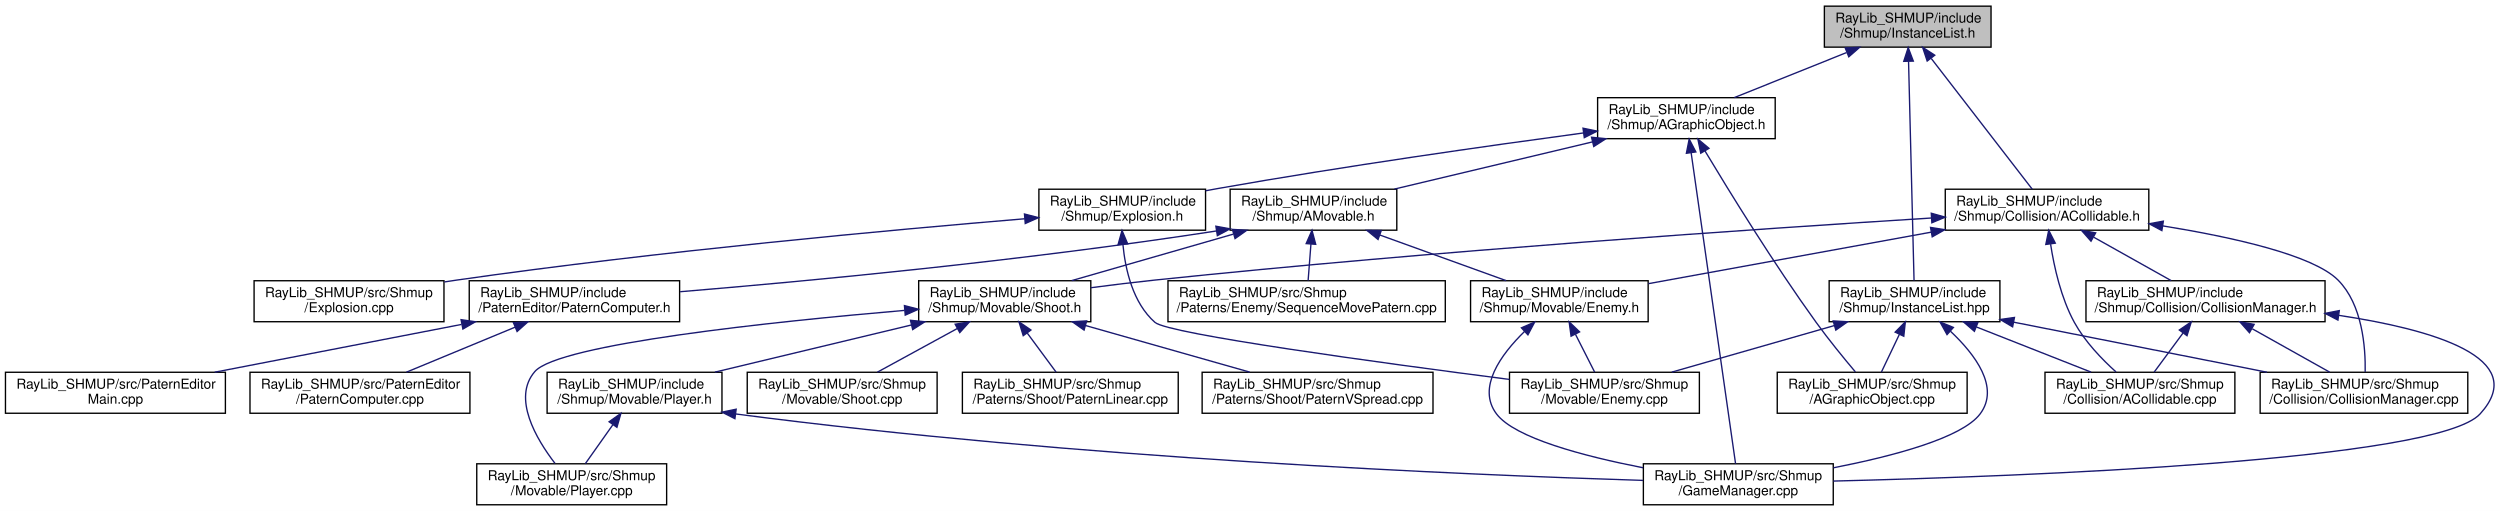
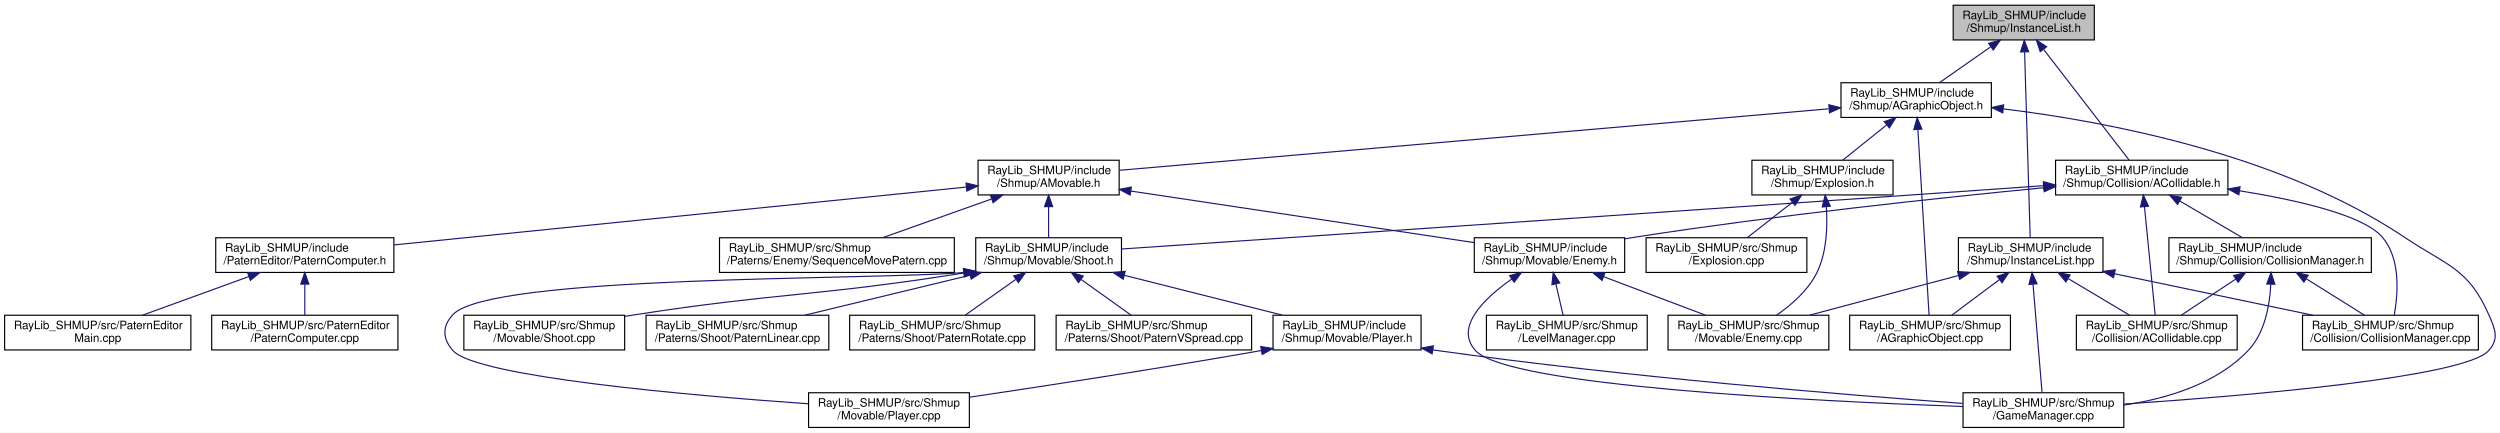
- <svg xmlns="http://www.w3.org/2000/svg" xmlns:xlink="http://www.w3.org/1999/xlink" width="1830pt" height="374pt" viewBox="0.00 0.00 1830.08 374.00">
+ <svg xmlns="http://www.w3.org/2000/svg" xmlns:xlink="http://www.w3.org/1999/xlink" width="2161pt" height="374pt" viewBox="0.00 0.00 2161.21 374.00">
  <g id="graph0" class="graph" transform="scale(1 1) rotate(0) translate(4 370)">
-     <polygon fill="white" stroke="transparent" points="-4,4 -4,-370 1826.08,-370 1826.08,4 -4,4" />
+     <polygon fill="white" stroke="transparent" points="-4,4 -4,-370 2157.21,-370 2157.21,4 -4,4" />
    <g id="node1" class="node">
      <g id="a_node1">
        <a xlink:title=" ">
-           <polygon fill="#bfbfbf" stroke="black" points="1331.5,-335.5 1331.5,-365.5 1453.5,-365.5 1453.5,-335.5 1331.5,-335.5" />
-           <text text-anchor="start" x="1339.5" y="-353.5" font-family="Helvetica,sans-Serif" font-size="10.00">RayLib_SHMUP/include</text>
-           <text text-anchor="middle" x="1392.5" y="-342.5" font-family="Helvetica,sans-Serif" font-size="10.00">/Shmup/InstanceList.h</text>
+           <polygon fill="#bfbfbf" stroke="black" points="1684.5,-335.5 1684.5,-365.5 1806.5,-365.5 1806.5,-335.5 1684.5,-335.5" />
+           <text text-anchor="start" x="1692.5" y="-353.5" font-family="Helvetica,sans-Serif" font-size="10.00">RayLib_SHMUP/include</text>
+           <text text-anchor="middle" x="1745.5" y="-342.5" font-family="Helvetica,sans-Serif" font-size="10.00">/Shmup/InstanceList.h</text>
        </a>
      </g>
    </g>
    <g id="node2" class="node">
      <g id="a_node2">
        <a xlink:href="../../d7/daf/_a_graphic_object_8h.html" target="_top" xlink:title=" ">
-           <polygon fill="white" stroke="black" points="1165.5,-268.5 1165.5,-298.5 1295.5,-298.5 1295.5,-268.5 1165.5,-268.5" />
-           <text text-anchor="start" x="1173.5" y="-286.5" font-family="Helvetica,sans-Serif" font-size="10.00">RayLib_SHMUP/include</text>
-           <text text-anchor="middle" x="1230.5" y="-275.5" font-family="Helvetica,sans-Serif" font-size="10.00">/Shmup/AGraphicObject.h</text>
+           <polygon fill="white" stroke="black" points="1587.5,-268.5 1587.5,-298.5 1717.5,-298.5 1717.5,-268.5 1587.5,-268.5" />
+           <text text-anchor="start" x="1595.5" y="-286.5" font-family="Helvetica,sans-Serif" font-size="10.00">RayLib_SHMUP/include</text>
+           <text text-anchor="middle" x="1652.5" y="-275.5" font-family="Helvetica,sans-Serif" font-size="10.00">/Shmup/AGraphicObject.h</text>
        </a>
      </g>
    </g>
    <g id="edge1" class="edge">
-       <path fill="none" stroke="midnightblue" d="M1347.75,-331.54C1321.83,-321.14 1289.66,-308.24 1265.58,-298.58" />
-       <polygon fill="midnightblue" stroke="midnightblue" points="1346.76,-334.92 1357.35,-335.4 1349.37,-328.42 1346.76,-334.92" />
-     </g>
-     <g id="node20" class="node">
-       <g id="a_node20">
+       <path fill="none" stroke="midnightblue" d="M1716.81,-329.45C1702.51,-319.45 1685.55,-307.6 1672.64,-298.58" />
+       <polygon fill="midnightblue" stroke="midnightblue" points="1715.12,-332.54 1725.32,-335.4 1719.13,-326.8 1715.12,-332.54" />
+     </g>
+     <g id="node22" class="node">
+       <g id="a_node22">
        <a xlink:href="../../d3/d72/_a_collidable_8h.html" target="_top" xlink:title=" ">
-           <polygon fill="white" stroke="black" points="1420,-201.5 1420,-231.5 1569,-231.5 1569,-201.5 1420,-201.5" />
-           <text text-anchor="start" x="1428" y="-219.5" font-family="Helvetica,sans-Serif" font-size="10.00">RayLib_SHMUP/include</text>
-           <text text-anchor="middle" x="1494.5" y="-208.5" font-family="Helvetica,sans-Serif" font-size="10.00">/Shmup/Collision/ACollidable.h</text>
-         </a>
-       </g>
-     </g>
-     <g id="edge23" class="edge">
-       <path fill="none" stroke="midnightblue" d="M1409.74,-327.19C1430.86,-299.86 1466,-254.38 1483.66,-231.52" />
-       <polygon fill="midnightblue" stroke="midnightblue" points="1406.76,-325.32 1403.42,-335.37 1412.3,-329.6 1406.76,-325.32" />
-     </g>
-     <g id="node24" class="node">
-       <g id="a_node24">
+           <polygon fill="white" stroke="black" points="1773,-201.5 1773,-231.5 1922,-231.5 1922,-201.5 1773,-201.5" />
+           <text text-anchor="start" x="1781" y="-219.5" font-family="Helvetica,sans-Serif" font-size="10.00">RayLib_SHMUP/include</text>
+           <text text-anchor="middle" x="1847.5" y="-208.5" font-family="Helvetica,sans-Serif" font-size="10.00">/Shmup/Collision/ACollidable.h</text>
+         </a>
+       </g>
+     </g>
+     <g id="edge25" class="edge">
+       <path fill="none" stroke="midnightblue" d="M1762.74,-327.19C1783.86,-299.86 1819,-254.38 1836.66,-231.52" />
+       <polygon fill="midnightblue" stroke="midnightblue" points="1759.76,-325.32 1756.42,-335.37 1765.3,-329.6 1759.76,-325.32" />
+     </g>
+     <g id="node26" class="node">
+       <g id="a_node26">
        <a xlink:href="../../d8/d97/_instance_list_8hpp.html" target="_top" xlink:title=" ">
-           <polygon fill="white" stroke="black" points="1335,-134.5 1335,-164.5 1460,-164.5 1460,-134.5 1335,-134.5" />
-           <text text-anchor="start" x="1343" y="-152.5" font-family="Helvetica,sans-Serif" font-size="10.00">RayLib_SHMUP/include</text>
-           <text text-anchor="middle" x="1397.5" y="-141.5" font-family="Helvetica,sans-Serif" font-size="10.00">/Shmup/InstanceList.hpp</text>
-         </a>
-       </g>
-     </g>
-     <g id="edge32" class="edge">
-       <path fill="none" stroke="midnightblue" d="M1393.12,-325C1394.17,-282.93 1396.3,-198.26 1397.14,-164.68" />
-       <polygon fill="midnightblue" stroke="midnightblue" points="1389.61,-325.1 1392.86,-335.19 1396.61,-325.28 1389.61,-325.1" />
+           <polygon fill="white" stroke="black" points="1689,-134.5 1689,-164.5 1814,-164.5 1814,-134.5 1689,-134.5" />
+           <text text-anchor="start" x="1697" y="-152.5" font-family="Helvetica,sans-Serif" font-size="10.00">RayLib_SHMUP/include</text>
+           <text text-anchor="middle" x="1751.5" y="-141.5" font-family="Helvetica,sans-Serif" font-size="10.00">/Shmup/InstanceList.hpp</text>
+         </a>
+       </g>
+     </g>
+     <g id="edge34" class="edge">
+       <path fill="none" stroke="midnightblue" d="M1746.24,-325C1747.51,-282.93 1750.06,-198.26 1751.07,-164.68" />
+       <polygon fill="midnightblue" stroke="midnightblue" points="1742.73,-325.09 1745.93,-335.19 1749.73,-325.3 1742.73,-325.09" />
    </g>
    <g id="node3" class="node">
      <g id="a_node3">
        <a xlink:href="../../db/d1b/_a_movable_8h.html" target="_top" xlink:title=" ">
-           <polygon fill="white" stroke="black" points="896.5,-201.5 896.5,-231.5 1018.5,-231.5 1018.5,-201.5 896.5,-201.5" />
-           <text text-anchor="start" x="904.5" y="-219.5" font-family="Helvetica,sans-Serif" font-size="10.00">RayLib_SHMUP/include</text>
-           <text text-anchor="middle" x="957.5" y="-208.5" font-family="Helvetica,sans-Serif" font-size="10.00">/Shmup/AMovable.h</text>
+           <polygon fill="white" stroke="black" points="841.5,-201.5 841.5,-231.5 963.5,-231.5 963.5,-201.5 841.5,-201.5" />
+           <text text-anchor="start" x="849.5" y="-219.5" font-family="Helvetica,sans-Serif" font-size="10.00">RayLib_SHMUP/include</text>
+           <text text-anchor="middle" x="902.5" y="-208.5" font-family="Helvetica,sans-Serif" font-size="10.00">/Shmup/AMovable.h</text>
        </a>
      </g>
    </g>
    <g id="edge2" class="edge">
-       <path fill="none" stroke="midnightblue" d="M1161.7,-266.12C1117.03,-255.48 1059.4,-241.76 1016.77,-231.61" />
-       <polygon fill="midnightblue" stroke="midnightblue" points="1161.06,-269.56 1171.6,-268.48 1162.68,-262.75 1161.06,-269.56" />
+       <path fill="none" stroke="midnightblue" d="M1576.85,-275.94C1428.04,-263.05 1099.87,-234.61 963.64,-222.8" />
+       <polygon fill="midnightblue" stroke="midnightblue" points="1576.99,-279.47 1587.25,-276.85 1577.59,-272.49 1576.99,-279.47" />
    </g>
    <g id="node8" class="node">
      <g id="a_node8">
        <a xlink:href="../../d2/d2e/_game_manager_8cpp.html" target="_top" xlink:title=" ">
-           <polygon fill="white" stroke="black" points="1199,-0.5 1199,-30.5 1338,-30.5 1338,-0.5 1199,-0.5" />
-           <text text-anchor="start" x="1207" y="-18.5" font-family="Helvetica,sans-Serif" font-size="10.00">RayLib_SHMUP/src/Shmup</text>
-           <text text-anchor="middle" x="1268.5" y="-7.5" font-family="Helvetica,sans-Serif" font-size="10.00">/GameManager.cpp</text>
-         </a>
-       </g>
-     </g>
-     <g id="edge22" class="edge">
-       <path fill="none" stroke="midnightblue" d="M1233.99,-258.07C1241.78,-203.57 1260.35,-73.52 1266.49,-30.55" />
-       <polygon fill="midnightblue" stroke="midnightblue" points="1230.49,-257.8 1232.54,-268.2 1237.42,-258.79 1230.49,-257.8" />
-     </g>
-     <g id="node17" class="node">
-       <g id="a_node17">
-         <a xlink:href="../../d9/dee/_explosion_8h.html" target="_top" xlink:title=" ">
-           <polygon fill="white" stroke="black" points="756.5,-201.5 756.5,-231.5 878.5,-231.5 878.5,-201.5 756.5,-201.5" />
-           <text text-anchor="start" x="764.5" y="-219.5" font-family="Helvetica,sans-Serif" font-size="10.00">RayLib_SHMUP/include</text>
-           <text text-anchor="middle" x="817.5" y="-208.5" font-family="Helvetica,sans-Serif" font-size="10.00">/Shmup/Explosion.h</text>
-         </a>
-       </g>
-     </g>
-     <g id="edge18" class="edge">
-       <path fill="none" stroke="midnightblue" d="M1155.2,-272.69C1085.57,-263.32 979.3,-248.25 887.5,-232 884.57,-231.48 881.57,-230.93 878.54,-230.36" />
-       <polygon fill="midnightblue" stroke="midnightblue" points="1154.82,-276.17 1165.2,-274.03 1155.75,-269.24 1154.82,-276.17" />
+           <polygon fill="white" stroke="black" points="1693,-0.5 1693,-30.5 1832,-30.5 1832,-0.5 1693,-0.5" />
+           <text text-anchor="start" x="1701" y="-18.5" font-family="Helvetica,sans-Serif" font-size="10.00">RayLib_SHMUP/src/Shmup</text>
+           <text text-anchor="middle" x="1762.5" y="-7.5" font-family="Helvetica,sans-Serif" font-size="10.00">/GameManager.cpp</text>
+         </a>
+       </g>
+     </g>
+     <g id="edge24" class="edge">
+       <path fill="none" stroke="midnightblue" d="M1727.85,-275.89C1817.19,-264.99 1967.43,-236.74 2074.5,-165 2111.08,-140.49 2129.78,-138.32 2147.5,-98 2153.04,-85.39 2156.59,-77.36 2147.5,-67 2127.08,-43.72 1937.62,-27.84 1832.31,-20.73" />
+       <polygon fill="midnightblue" stroke="midnightblue" points="1727.32,-272.43 1717.8,-277.08 1728.14,-279.38 1727.32,-272.43" />
    </g>
    <g id="node19" class="node">
      <g id="a_node19">
+         <a xlink:href="../../d9/dee/_explosion_8h.html" target="_top" xlink:title=" ">
+           <polygon fill="white" stroke="black" points="1510.5,-201.5 1510.5,-231.5 1632.5,-231.5 1632.5,-201.5 1510.5,-201.5" />
+           <text text-anchor="start" x="1518.5" y="-219.5" font-family="Helvetica,sans-Serif" font-size="10.00">RayLib_SHMUP/include</text>
+           <text text-anchor="middle" x="1571.5" y="-208.5" font-family="Helvetica,sans-Serif" font-size="10.00">/Shmup/Explosion.h</text>
+         </a>
+       </g>
+     </g>
+     <g id="edge20" class="edge">
+       <path fill="none" stroke="midnightblue" d="M1626.81,-261.88C1614.5,-252.01 1600.07,-240.43 1589.04,-231.58" />
+       <polygon fill="midnightblue" stroke="midnightblue" points="1624.93,-264.87 1634.92,-268.4 1629.32,-259.41 1624.93,-264.87" />
+     </g>
+     <g id="node21" class="node">
+       <g id="a_node21">
        <a xlink:href="../../de/d53/_a_graphic_object_8cpp.html" target="_top" xlink:title=" ">
-           <polygon fill="white" stroke="black" points="1297,-67.5 1297,-97.5 1436,-97.5 1436,-67.5 1297,-67.5" />
-           <text text-anchor="start" x="1305" y="-85.5" font-family="Helvetica,sans-Serif" font-size="10.00">RayLib_SHMUP/src/Shmup</text>
-           <text text-anchor="middle" x="1366.5" y="-74.5" font-family="Helvetica,sans-Serif" font-size="10.00">/AGraphicObject.cpp</text>
-         </a>
-       </g>
-     </g>
-     <g id="edge21" class="edge">
-       <path fill="none" stroke="midnightblue" d="M1244.13,-259.46C1261.92,-229.8 1294.45,-176.98 1325.5,-134 1334.63,-121.37 1345.83,-107.68 1354.21,-97.74" />
-       <polygon fill="midnightblue" stroke="midnightblue" points="1241.01,-257.85 1238.89,-268.23 1247.02,-261.44 1241.01,-257.85" />
+           <polygon fill="white" stroke="black" points="1595,-67.5 1595,-97.5 1734,-97.5 1734,-67.5 1595,-67.5" />
+           <text text-anchor="start" x="1603" y="-85.5" font-family="Helvetica,sans-Serif" font-size="10.00">RayLib_SHMUP/src/Shmup</text>
+           <text text-anchor="middle" x="1664.5" y="-74.5" font-family="Helvetica,sans-Serif" font-size="10.00">/AGraphicObject.cpp</text>
+         </a>
+       </g>
+     </g>
+     <g id="edge23" class="edge">
+       <path fill="none" stroke="midnightblue" d="M1653.98,-258C1656.51,-215.93 1661.62,-131.26 1663.64,-97.68" />
+       <polygon fill="midnightblue" stroke="midnightblue" points="1650.47,-258 1653.36,-268.19 1657.46,-258.42 1650.47,-258" />
    </g>
    <g id="node4" class="node">
      <g id="a_node4">
        <a xlink:href="../../d3/d22/_patern_computer_8h.html" target="_top" xlink:title=" ">
-           <polygon fill="white" stroke="black" points="339.5,-134.5 339.5,-164.5 493.5,-164.5 493.5,-134.5 339.5,-134.5" />
-           <text text-anchor="start" x="347.5" y="-152.5" font-family="Helvetica,sans-Serif" font-size="10.00">RayLib_SHMUP/include</text>
-           <text text-anchor="middle" x="416.5" y="-141.5" font-family="Helvetica,sans-Serif" font-size="10.00">/PaternEditor/PaternComputer.h</text>
+           <polygon fill="white" stroke="black" points="182.5,-134.5 182.5,-164.5 336.5,-164.5 336.5,-134.5 182.5,-134.5" />
+           <text text-anchor="start" x="190.5" y="-152.5" font-family="Helvetica,sans-Serif" font-size="10.00">RayLib_SHMUP/include</text>
+           <text text-anchor="middle" x="259.5" y="-141.5" font-family="Helvetica,sans-Serif" font-size="10.00">/PaternEditor/PaternComputer.h</text>
        </a>
      </g>
    </g>
    <g id="edge3" class="edge">
-       <path fill="none" stroke="midnightblue" d="M886.56,-200.95C742.34,-178.7 585.38,-164.05 493.9,-156.47" />
-       <polygon fill="midnightblue" stroke="midnightblue" points="886.06,-204.41 896.48,-202.5 887.14,-197.5 886.06,-204.41" />
+       <path fill="none" stroke="midnightblue" d="M831.47,-208.32C709.79,-196.02 462.47,-171.02 336.69,-158.3" />
+       <polygon fill="midnightblue" stroke="midnightblue" points="831.13,-211.8 841.43,-209.33 831.83,-204.84 831.13,-211.8" />
    </g>
    <g id="node7" class="node">
      <g id="a_node7">
        <a xlink:href="../../d4/d1e/_enemy_8h.html" target="_top" xlink:title=" ">
-           <polygon fill="white" stroke="black" points="1072.5,-134.5 1072.5,-164.5 1202.5,-164.5 1202.5,-134.5 1072.5,-134.5" />
-           <text text-anchor="start" x="1080.5" y="-152.5" font-family="Helvetica,sans-Serif" font-size="10.00">RayLib_SHMUP/include</text>
-           <text text-anchor="middle" x="1137.5" y="-141.5" font-family="Helvetica,sans-Serif" font-size="10.00">/Shmup/Movable/Enemy.h</text>
+           <polygon fill="white" stroke="black" points="1270.5,-134.5 1270.5,-164.5 1400.5,-164.5 1400.5,-134.5 1270.5,-134.5" />
+           <text text-anchor="start" x="1278.5" y="-152.5" font-family="Helvetica,sans-Serif" font-size="10.00">RayLib_SHMUP/include</text>
+           <text text-anchor="middle" x="1335.5" y="-141.5" font-family="Helvetica,sans-Serif" font-size="10.00">/Shmup/Movable/Enemy.h</text>
        </a>
      </g>
    </g>
    <g id="edge6" class="edge">
-       <path fill="none" stroke="midnightblue" d="M1006.09,-197.96C1035.08,-187.48 1071.41,-174.37 1098.52,-164.58" />
-       <polygon fill="midnightblue" stroke="midnightblue" points="1004.77,-194.71 996.56,-201.4 1007.15,-201.29 1004.77,-194.71" />
-     </g>
-     <g id="node10" class="node">
-       <g id="a_node10">
+       <path fill="none" stroke="midnightblue" d="M973.65,-204.82C1056.07,-192.45 1190.72,-172.23 1270.45,-160.27" />
+       <polygon fill="midnightblue" stroke="midnightblue" points="972.99,-201.38 963.62,-206.32 974.03,-208.3 972.99,-201.38" />
+     </g>
+     <g id="node11" class="node">
+       <g id="a_node11">
        <a xlink:href="../../de/d15/_shoot_8h.html" target="_top" xlink:title=" ">
-           <polygon fill="white" stroke="black" points="668.5,-134.5 668.5,-164.5 794.5,-164.5 794.5,-134.5 668.5,-134.5" />
-           <text text-anchor="start" x="676.5" y="-152.5" font-family="Helvetica,sans-Serif" font-size="10.00">RayLib_SHMUP/include</text>
-           <text text-anchor="middle" x="731.5" y="-141.5" font-family="Helvetica,sans-Serif" font-size="10.00">/Shmup/Movable/Shoot.h</text>
-         </a>
-       </g>
-     </g>
-     <g id="edge9" class="edge">
-       <path fill="none" stroke="midnightblue" d="M898.67,-198.58C861.96,-188.02 815.27,-174.59 780.56,-164.61" />
-       <polygon fill="midnightblue" stroke="midnightblue" points="898.16,-202.08 908.74,-201.48 900.1,-195.35 898.16,-202.08" />
-     </g>
-     <g id="node16" class="node">
-       <g id="a_node16">
+           <polygon fill="white" stroke="black" points="839.5,-134.5 839.5,-164.5 965.5,-164.5 965.5,-134.5 839.5,-134.5" />
+           <text text-anchor="start" x="847.5" y="-152.5" font-family="Helvetica,sans-Serif" font-size="10.00">RayLib_SHMUP/include</text>
+           <text text-anchor="middle" x="902.5" y="-141.5" font-family="Helvetica,sans-Serif" font-size="10.00">/Shmup/Movable/Shoot.h</text>
+         </a>
+       </g>
+     </g>
+     <g id="edge10" class="edge">
+       <path fill="none" stroke="midnightblue" d="M902.5,-191.11C902.5,-182.15 902.5,-172.32 902.5,-164.58" />
+       <polygon fill="midnightblue" stroke="midnightblue" points="899,-191.4 902.5,-201.4 906,-191.4 899,-191.4" />
+     </g>
+     <g id="node18" class="node">
+       <g id="a_node18">
        <a xlink:href="../../df/d32/_sequence_move_patern_8cpp.html" target="_top" xlink:title=" ">
-           <polygon fill="white" stroke="black" points="851,-134.5 851,-164.5 1054,-164.5 1054,-134.5 851,-134.5" />
-           <text text-anchor="start" x="859" y="-152.5" font-family="Helvetica,sans-Serif" font-size="10.00">RayLib_SHMUP/src/Shmup</text>
-           <text text-anchor="middle" x="952.5" y="-141.5" font-family="Helvetica,sans-Serif" font-size="10.00">/Paterns/Enemy/SequenceMovePatern.cpp</text>
-         </a>
-       </g>
-     </g>
-     <g id="edge17" class="edge">
-       <path fill="none" stroke="midnightblue" d="M955.65,-191.4C954.95,-182.37 954.19,-172.41 953.58,-164.58" />
-       <polygon fill="midnightblue" stroke="midnightblue" points="952.16,-191.69 956.42,-201.4 959.14,-191.16 952.16,-191.69" />
+           <polygon fill="white" stroke="black" points="618,-134.5 618,-164.5 821,-164.5 821,-134.5 618,-134.5" />
+           <text text-anchor="start" x="626" y="-152.5" font-family="Helvetica,sans-Serif" font-size="10.00">RayLib_SHMUP/src/Shmup</text>
+           <text text-anchor="middle" x="719.5" y="-141.5" font-family="Helvetica,sans-Serif" font-size="10.00">/Paterns/Enemy/SequenceMovePatern.cpp</text>
+         </a>
+       </g>
+     </g>
+     <g id="edge19" class="edge">
+       <path fill="none" stroke="midnightblue" d="M853.1,-197.96C823.63,-187.48 786.69,-174.37 759.13,-164.58" />
+       <polygon fill="midnightblue" stroke="midnightblue" points="852.2,-201.35 862.79,-201.4 854.54,-194.75 852.2,-201.35" />
    </g>
    <g id="node5" class="node">
      <g id="a_node5">
        <a xlink:href="../../d3/d32/_patern_computer_8cpp.html" target="_top" xlink:title=" ">
          <polygon fill="white" stroke="black" points="179,-67.5 179,-97.5 340,-97.5 340,-67.5 179,-67.5" />
          <text text-anchor="start" x="187" y="-85.5" font-family="Helvetica,sans-Serif" font-size="10.00">RayLib_SHMUP/src/PaternEditor</text>
          <text text-anchor="middle" x="259.5" y="-74.5" font-family="Helvetica,sans-Serif" font-size="10.00">/PaternComputer.cpp</text>
        </a>
      </g>
    </g>
    <g id="edge4" class="edge">
-       <path fill="none" stroke="midnightblue" d="M373.13,-130.54C348.01,-120.14 316.84,-107.24 293.5,-97.58" />
-       <polygon fill="midnightblue" stroke="midnightblue" points="371.86,-133.8 382.43,-134.4 374.53,-127.34 371.86,-133.8" />
+       <path fill="none" stroke="midnightblue" d="M259.5,-124.11C259.5,-115.15 259.5,-105.32 259.5,-97.58" />
+       <polygon fill="midnightblue" stroke="midnightblue" points="256,-124.4 259.5,-134.4 263,-124.4 256,-124.4" />
    </g>
    <g id="node6" class="node">
      <g id="a_node6">
        <a xlink:href="../../d5/d58/_patern_editor_main_8cpp.html" target="_top" xlink:title=" ">
          <polygon fill="white" stroke="black" points="0,-67.5 0,-97.5 161,-97.5 161,-67.5 0,-67.5" />
          <text text-anchor="start" x="8" y="-85.5" font-family="Helvetica,sans-Serif" font-size="10.00">RayLib_SHMUP/src/PaternEditor</text>
          <text text-anchor="middle" x="80.5" y="-74.5" font-family="Helvetica,sans-Serif" font-size="10.00">Main.cpp</text>
        </a>
      </g>
    </g>
    <g id="edge5" class="edge">
-       <path fill="none" stroke="midnightblue" d="M333.87,-132.52C278.52,-121.81 206.31,-107.84 153.15,-97.55" />
-       <polygon fill="midnightblue" stroke="midnightblue" points="333.52,-136.01 344.01,-134.48 334.85,-129.14 333.52,-136.01" />
+       <path fill="none" stroke="midnightblue" d="M211.18,-130.96C182.35,-120.48 146.22,-107.37 119.26,-97.58" />
+       <polygon fill="midnightblue" stroke="midnightblue" points="210.07,-134.27 220.66,-134.4 212.45,-127.69 210.07,-134.27" />
    </g>
    <g id="edge7" class="edge">
-       <path fill="none" stroke="midnightblue" d="M1112.07,-127.43C1094.62,-110.39 1077.03,-86.18 1091.5,-67 1104.78,-49.4 1155.18,-36.1 1198.82,-27.58" />
-       <polygon fill="midnightblue" stroke="midnightblue" points="1109.73,-130.03 1119.44,-134.25 1114.48,-124.89 1109.73,-130.03" />
+       <path fill="none" stroke="midnightblue" d="M1302.93,-128.85C1278.9,-111.96 1253.28,-87.19 1271.5,-67 1299.2,-36.3 1564.21,-23.19 1692.96,-18.59" />
+       <polygon fill="midnightblue" stroke="midnightblue" points="1301.04,-131.8 1311.29,-134.48 1304.95,-125.99 1301.04,-131.8" />
    </g>
    <g id="node9" class="node">
      <g id="a_node9">
+         <a xlink:href="../../df/dd2/_level_manager_8cpp.html" target="_top" xlink:title=" ">
+           <polygon fill="white" stroke="black" points="1281,-67.5 1281,-97.5 1420,-97.5 1420,-67.5 1281,-67.5" />
+           <text text-anchor="start" x="1289" y="-85.5" font-family="Helvetica,sans-Serif" font-size="10.00">RayLib_SHMUP/src/Shmup</text>
+           <text text-anchor="middle" x="1350.5" y="-74.5" font-family="Helvetica,sans-Serif" font-size="10.00">/LevelManager.cpp</text>
+         </a>
+       </g>
+     </g>
+     <g id="edge8" class="edge">
+       <path fill="none" stroke="midnightblue" d="M1341.06,-124.4C1343.15,-115.37 1345.44,-105.41 1347.25,-97.58" />
+       <polygon fill="midnightblue" stroke="midnightblue" points="1337.59,-123.87 1338.75,-134.4 1344.41,-125.44 1337.59,-123.87" />
+     </g>
+     <g id="node10" class="node">
+       <g id="a_node10">
        <a xlink:href="../../de/d34/_enemy_8cpp.html" target="_top" xlink:title=" ">
-           <polygon fill="white" stroke="black" points="1101,-67.5 1101,-97.5 1240,-97.5 1240,-67.5 1101,-67.5" />
-           <text text-anchor="start" x="1109" y="-85.5" font-family="Helvetica,sans-Serif" font-size="10.00">RayLib_SHMUP/src/Shmup</text>
-           <text text-anchor="middle" x="1170.5" y="-74.5" font-family="Helvetica,sans-Serif" font-size="10.00">/Movable/Enemy.cpp</text>
-         </a>
-       </g>
-     </g>
-     <g id="edge8" class="edge">
-       <path fill="none" stroke="midnightblue" d="M1149.29,-125.28C1153.99,-116.02 1159.25,-105.66 1163.35,-97.58" />
-       <polygon fill="midnightblue" stroke="midnightblue" points="1146.07,-123.89 1144.66,-134.4 1152.31,-127.06 1146.07,-123.89" />
-     </g>
-     <g id="node11" class="node">
-       <g id="a_node11">
-         <a xlink:href="../../d1/d39/_player_8h.html" target="_top" xlink:title=" ">
-           <polygon fill="white" stroke="black" points="396.5,-67.5 396.5,-97.5 524.5,-97.5 524.5,-67.5 396.5,-67.5" />
-           <text text-anchor="start" x="404.5" y="-85.5" font-family="Helvetica,sans-Serif" font-size="10.00">RayLib_SHMUP/include</text>
-           <text text-anchor="middle" x="460.5" y="-74.5" font-family="Helvetica,sans-Serif" font-size="10.00">/Shmup/Movable/Player.h</text>
-         </a>
-       </g>
-     </g>
-     <g id="edge10" class="edge">
-       <path fill="none" stroke="midnightblue" d="M663.2,-132.12C618.86,-121.48 561.66,-107.76 519.33,-97.61" />
-       <polygon fill="midnightblue" stroke="midnightblue" points="662.49,-135.55 673.03,-134.48 664.12,-128.74 662.49,-135.55" />
+           <polygon fill="white" stroke="black" points="1438,-67.5 1438,-97.5 1577,-97.5 1577,-67.5 1438,-67.5" />
+           <text text-anchor="start" x="1446" y="-85.5" font-family="Helvetica,sans-Serif" font-size="10.00">RayLib_SHMUP/src/Shmup</text>
+           <text text-anchor="middle" x="1507.5" y="-74.5" font-family="Helvetica,sans-Serif" font-size="10.00">/Movable/Enemy.cpp</text>
+         </a>
+       </g>
+     </g>
+     <g id="edge9" class="edge">
+       <path fill="none" stroke="midnightblue" d="M1382.29,-130.82C1409.93,-120.37 1444.46,-107.32 1470.25,-97.58" />
+       <polygon fill="midnightblue" stroke="midnightblue" points="1380.94,-127.59 1372.82,-134.4 1383.41,-134.13 1380.94,-127.59" />
    </g>
    <g id="node12" class="node">
      <g id="a_node12">
-         <a xlink:href="../../d2/d82/_player_8cpp.html" target="_top" xlink:title=" ">
-           <polygon fill="white" stroke="black" points="345,-0.5 345,-30.5 484,-30.5 484,-0.5 345,-0.5" />
-           <text text-anchor="start" x="353" y="-18.5" font-family="Helvetica,sans-Serif" font-size="10.00">RayLib_SHMUP/src/Shmup</text>
-           <text text-anchor="middle" x="414.5" y="-7.5" font-family="Helvetica,sans-Serif" font-size="10.00">/Movable/Player.cpp</text>
-         </a>
-       </g>
-     </g>
-     <g id="edge13" class="edge">
-       <path fill="none" stroke="midnightblue" d="M658.12,-142.79C562.38,-134.58 404.94,-118.19 387.5,-98 370.74,-78.6 388.69,-48.48 402.27,-30.8" />
-       <polygon fill="midnightblue" stroke="midnightblue" points="658.07,-146.3 668.33,-143.65 658.66,-139.32 658.07,-146.3" />
+         <a xlink:href="../../d1/d39/_player_8h.html" target="_top" xlink:title=" ">
+           <polygon fill="white" stroke="black" points="1096.5,-67.5 1096.5,-97.5 1224.5,-97.5 1224.5,-67.5 1096.5,-67.5" />
+           <text text-anchor="start" x="1104.5" y="-85.5" font-family="Helvetica,sans-Serif" font-size="10.00">RayLib_SHMUP/include</text>
+           <text text-anchor="middle" x="1160.5" y="-74.5" font-family="Helvetica,sans-Serif" font-size="10.00">/Shmup/Movable/Player.h</text>
+         </a>
+       </g>
+     </g>
+     <g id="edge11" class="edge">
+       <path fill="none" stroke="midnightblue" d="M968.05,-131.98C1010.2,-121.37 1064.36,-107.72 1104.49,-97.61" />
+       <polygon fill="midnightblue" stroke="midnightblue" points="967.01,-128.64 958.16,-134.48 968.72,-135.43 967.01,-128.64" />
    </g>
    <g id="node13" class="node">
      <g id="a_node13">
-         <a xlink:href="../../d6/dae/_shoot_8cpp.html" target="_top" xlink:title=" ">
-           <polygon fill="white" stroke="black" points="543,-67.5 543,-97.5 682,-97.5 682,-67.5 543,-67.5" />
-           <text text-anchor="start" x="551" y="-85.5" font-family="Helvetica,sans-Serif" font-size="10.00">RayLib_SHMUP/src/Shmup</text>
-           <text text-anchor="middle" x="612.5" y="-74.5" font-family="Helvetica,sans-Serif" font-size="10.00">/Movable/Shoot.cpp</text>
+         <a xlink:href="../../d2/d82/_player_8cpp.html" target="_top" xlink:title=" ">
+           <polygon fill="white" stroke="black" points="695,-0.5 695,-30.5 834,-30.5 834,-0.5 695,-0.5" />
+           <text text-anchor="start" x="703" y="-18.5" font-family="Helvetica,sans-Serif" font-size="10.00">RayLib_SHMUP/src/Shmup</text>
+           <text text-anchor="middle" x="764.5" y="-7.5" font-family="Helvetica,sans-Serif" font-size="10.00">/Movable/Player.cpp</text>
        </a>
      </g>
    </g>
    <g id="edge14" class="edge">
-       <path fill="none" stroke="midnightblue" d="M696.85,-129.57C678.13,-119.35 655.41,-106.94 638.27,-97.58" />
-       <polygon fill="midnightblue" stroke="midnightblue" points="695.22,-132.67 705.68,-134.4 698.58,-126.53 695.22,-132.67" />
+       <path fill="none" stroke="midnightblue" d="M829.11,-134.41C747.69,-127.75 419.33,-132.53 387.5,-98 378.16,-87.87 378.43,-77.37 387.5,-67 407.39,-44.26 591.49,-28.23 694.87,-20.93" />
+       <polygon fill="midnightblue" stroke="midnightblue" points="828.96,-137.91 839.27,-135.48 829.69,-130.95 828.96,-137.91" />
    </g>
    <g id="node14" class="node">
      <g id="a_node14">
-         <a xlink:href="../../dc/dac/_patern_linear_8cpp.html" target="_top" xlink:title=" ">
-           <polygon fill="white" stroke="black" points="700.5,-67.5 700.5,-97.5 858.5,-97.5 858.5,-67.5 700.5,-67.5" />
-           <text text-anchor="start" x="708.5" y="-85.5" font-family="Helvetica,sans-Serif" font-size="10.00">RayLib_SHMUP/src/Shmup</text>
-           <text text-anchor="middle" x="779.5" y="-74.5" font-family="Helvetica,sans-Serif" font-size="10.00">/Paterns/Shoot/PaternLinear.cpp</text>
+         <a xlink:href="../../d6/dae/_shoot_8cpp.html" target="_top" xlink:title=" ">
+           <polygon fill="white" stroke="black" points="397,-67.5 397,-97.5 536,-97.5 536,-67.5 397,-67.5" />
+           <text text-anchor="start" x="405" y="-85.5" font-family="Helvetica,sans-Serif" font-size="10.00">RayLib_SHMUP/src/Shmup</text>
+           <text text-anchor="middle" x="466.5" y="-74.5" font-family="Helvetica,sans-Serif" font-size="10.00">/Movable/Shoot.cpp</text>
        </a>
      </g>
    </g>
    <g id="edge15" class="edge">
-       <path fill="none" stroke="midnightblue" d="M748,-126.16C755,-116.68 762.94,-105.92 769.11,-97.58" />
-       <polygon fill="midnightblue" stroke="midnightblue" points="745.04,-124.27 741.92,-134.4 750.67,-128.43 745.04,-124.27" />
+       <path fill="none" stroke="midnightblue" d="M829.13,-134.02C702.2,-113.78 668.04,-117 545.5,-98 542.47,-97.53 539.37,-97.03 536.25,-96.52" />
+       <polygon fill="midnightblue" stroke="midnightblue" points="828.81,-137.52 839.24,-135.65 829.93,-130.61 828.81,-137.52" />
    </g>
    <g id="node15" class="node">
      <g id="a_node15">
+         <a xlink:href="../../dc/dac/_patern_linear_8cpp.html" target="_top" xlink:title=" ">
+           <polygon fill="white" stroke="black" points="554.5,-67.5 554.5,-97.5 712.5,-97.5 712.5,-67.5 554.5,-67.5" />
+           <text text-anchor="start" x="562.5" y="-85.5" font-family="Helvetica,sans-Serif" font-size="10.00">RayLib_SHMUP/src/Shmup</text>
+           <text text-anchor="middle" x="633.5" y="-74.5" font-family="Helvetica,sans-Serif" font-size="10.00">/Paterns/Shoot/PaternLinear.cpp</text>
+         </a>
+       </g>
+     </g>
+     <g id="edge16" class="edge">
+       <path fill="none" stroke="midnightblue" d="M834.71,-132.12C790.69,-121.48 733.91,-107.76 691.9,-97.61" />
+       <polygon fill="midnightblue" stroke="midnightblue" points="833.92,-135.53 844.46,-134.48 835.56,-128.73 833.92,-135.53" />
+     </g>
+     <g id="node16" class="node">
+       <g id="a_node16">
+         <a xlink:href="../../d8/d91/_patern_rotate_8cpp.html" target="_top" xlink:title=" ">
+           <polygon fill="white" stroke="black" points="730.5,-67.5 730.5,-97.5 890.5,-97.5 890.5,-67.5 730.5,-67.5" />
+           <text text-anchor="start" x="738.5" y="-85.5" font-family="Helvetica,sans-Serif" font-size="10.00">RayLib_SHMUP/src/Shmup</text>
+           <text text-anchor="middle" x="810.5" y="-74.5" font-family="Helvetica,sans-Serif" font-size="10.00">/Paterns/Shoot/PaternRotate.cpp</text>
+         </a>
+       </g>
+     </g>
+     <g id="edge17" class="edge">
+       <path fill="none" stroke="midnightblue" d="M874.12,-128.45C859.97,-118.45 843.19,-106.6 830.42,-97.58" />
+       <polygon fill="midnightblue" stroke="midnightblue" points="872.35,-131.48 882.54,-134.4 876.39,-125.77 872.35,-131.48" />
+     </g>
+     <g id="node17" class="node">
+       <g id="a_node17">
        <a xlink:href="../../db/db4/_patern_v_spread_8cpp.html" target="_top" xlink:title=" ">
-           <polygon fill="white" stroke="black" points="876,-67.5 876,-97.5 1045,-97.5 1045,-67.5 876,-67.5" />
-           <text text-anchor="start" x="884" y="-85.5" font-family="Helvetica,sans-Serif" font-size="10.00">RayLib_SHMUP/src/Shmup</text>
-           <text text-anchor="middle" x="960.5" y="-74.5" font-family="Helvetica,sans-Serif" font-size="10.00">/Paterns/Shoot/PaternVSpread.cpp</text>
-         </a>
-       </g>
-     </g>
-     <g id="edge16" class="edge">
-       <path fill="none" stroke="midnightblue" d="M790.64,-131.71C827.9,-121.14 875.47,-107.63 910.79,-97.61" />
-       <polygon fill="midnightblue" stroke="midnightblue" points="789.57,-128.38 780.91,-134.48 791.48,-135.11 789.57,-128.38" />
-     </g>
-     <g id="edge11" class="edge">
-       <path fill="none" stroke="midnightblue" d="M534.51,-66.98C784.27,-34.32 1069.62,-22.37 1198.79,-18.33" />
-       <polygon fill="midnightblue" stroke="midnightblue" points="533.97,-63.52 524.52,-68.3 534.89,-70.46 533.97,-63.52" />
+           <polygon fill="white" stroke="black" points="909,-67.5 909,-97.5 1078,-97.5 1078,-67.5 909,-67.5" />
+           <text text-anchor="start" x="917" y="-85.5" font-family="Helvetica,sans-Serif" font-size="10.00">RayLib_SHMUP/src/Shmup</text>
+           <text text-anchor="middle" x="993.5" y="-74.5" font-family="Helvetica,sans-Serif" font-size="10.00">/Paterns/Shoot/PaternVSpread.cpp</text>
+         </a>
+       </g>
+     </g>
+     <g id="edge18" class="edge">
+       <path fill="none" stroke="midnightblue" d="M930.57,-128.45C944.57,-118.45 961.16,-106.6 973.79,-97.58" />
+       <polygon fill="midnightblue" stroke="midnightblue" points="928.35,-125.74 922.25,-134.4 932.42,-131.43 928.35,-125.74" />
    </g>
    <g id="edge12" class="edge">
-       <path fill="none" stroke="midnightblue" d="M444.69,-59.16C437.98,-49.68 430.37,-38.92 424.46,-30.58" />
-       <polygon fill="midnightblue" stroke="midnightblue" points="441.88,-61.26 450.52,-67.4 447.6,-57.21 441.88,-61.26" />
-     </g>
-     <g id="edge20" class="edge">
-       <path fill="none" stroke="midnightblue" d="M817.99,-191.25C819.74,-172.79 825.25,-148.2 841.5,-134 851.21,-125.51 1007.33,-104.31 1100.97,-92.25" />
-       <polygon fill="midnightblue" stroke="midnightblue" points="814.5,-191.08 817.35,-201.29 821.48,-191.53 814.5,-191.08" />
-     </g>
-     <g id="node18" class="node">
-       <g id="a_node18">
+       <path fill="none" stroke="midnightblue" d="M1234.67,-67.55C1235.96,-67.36 1237.23,-67.18 1238.5,-67 1400.5,-44.18 1592.14,-28.58 1692.77,-21.26" />
+       <polygon fill="midnightblue" stroke="midnightblue" points="1234.04,-64.11 1224.7,-69.1 1235.12,-71.03 1234.04,-64.11" />
+     </g>
+     <g id="edge13" class="edge">
+       <path fill="none" stroke="midnightblue" d="M1086.8,-67.05C1086.7,-67.04 1086.6,-67.02 1086.5,-67 999.71,-51.7 899.33,-36.32 834.03,-26.63" />
+       <polygon fill="midnightblue" stroke="midnightblue" points="1085.89,-70.45 1096.35,-68.78 1087.13,-63.56 1085.89,-70.45" />
+     </g>
+     <g id="edge22" class="edge">
+       <path fill="none" stroke="midnightblue" d="M1574.81,-191.21C1576.01,-174.3 1575.31,-151.7 1566.5,-134 1558.93,-118.79 1544.52,-106.32 1531.83,-97.58" />
+       <polygon fill="midnightblue" stroke="midnightblue" points="1571.31,-191.1 1573.82,-201.39 1578.28,-191.78 1571.31,-191.1" />
+     </g>
+     <g id="node20" class="node">
+       <g id="a_node20">
        <a xlink:href="../../d5/d01/_explosion_8cpp.html" target="_top" xlink:title=" ">
-           <polygon fill="white" stroke="black" points="182,-134.5 182,-164.5 321,-164.5 321,-134.5 182,-134.5" />
-           <text text-anchor="start" x="190" y="-152.5" font-family="Helvetica,sans-Serif" font-size="10.00">RayLib_SHMUP/src/Shmup</text>
-           <text text-anchor="middle" x="251.5" y="-141.5" font-family="Helvetica,sans-Serif" font-size="10.00">/Explosion.cpp</text>
-         </a>
-       </g>
-     </g>
-     <g id="edge19" class="edge">
-       <path fill="none" stroke="midnightblue" d="M746.11,-209.86C651.01,-201.94 477.64,-186.1 330.5,-165 327.46,-164.56 324.37,-164.1 321.24,-163.61" />
-       <polygon fill="midnightblue" stroke="midnightblue" points="745.94,-213.35 756.19,-210.69 746.51,-206.38 745.94,-213.35" />
-     </g>
-     <g id="edge28" class="edge">
-       <path fill="none" stroke="midnightblue" d="M1409.68,-200.06C1346.24,-188.51 1260.77,-172.94 1202.65,-162.36" />
-       <polygon fill="midnightblue" stroke="midnightblue" points="1409.2,-203.53 1419.66,-201.87 1410.45,-196.64 1409.2,-203.53" />
-     </g>
-     <g id="edge29" class="edge">
-       <path fill="none" stroke="midnightblue" d="M1409.72,-210.41C1285.04,-202.59 1045,-186.27 841.5,-165 826.27,-163.41 809.89,-161.41 794.54,-159.4" />
-       <polygon fill="midnightblue" stroke="midnightblue" points="1409.76,-213.92 1419.95,-211.05 1410.19,-206.93 1409.76,-213.92" />
-     </g>
-     <g id="node21" class="node">
-       <g id="a_node21">
-         <a xlink:href="../../d7/d3e/_collision_manager_8h.html" target="_top" xlink:title=" ">
-           <polygon fill="white" stroke="black" points="1523,-134.5 1523,-164.5 1698,-164.5 1698,-134.5 1523,-134.5" />
-           <text text-anchor="start" x="1531" y="-152.5" font-family="Helvetica,sans-Serif" font-size="10.00">RayLib_SHMUP/include</text>
-           <text text-anchor="middle" x="1610.5" y="-141.5" font-family="Helvetica,sans-Serif" font-size="10.00">/Shmup/Collision/CollisionManager.h</text>
-         </a>
-       </g>
-     </g>
-     <g id="edge24" class="edge">
-       <path fill="none" stroke="midnightblue" d="M1528.77,-196.3C1546.92,-186.12 1568.82,-173.85 1585.38,-164.58" />
-       <polygon fill="midnightblue" stroke="midnightblue" points="1526.68,-193.45 1519.67,-201.4 1530.1,-199.56 1526.68,-193.45" />
-     </g>
-     <g id="node22" class="node">
-       <g id="a_node22">
-         <a xlink:href="../../d9/d84/_a_collidable_8cpp.html" target="_top" xlink:title=" ">
-           <polygon fill="white" stroke="black" points="1493,-67.5 1493,-97.5 1632,-97.5 1632,-67.5 1493,-67.5" />
-           <text text-anchor="start" x="1501" y="-85.5" font-family="Helvetica,sans-Serif" font-size="10.00">RayLib_SHMUP/src/Shmup</text>
-           <text text-anchor="middle" x="1562.5" y="-74.5" font-family="Helvetica,sans-Serif" font-size="10.00">/Collision/ACollidable.cpp</text>
-         </a>
-       </g>
+           <polygon fill="white" stroke="black" points="1419,-134.5 1419,-164.5 1558,-164.5 1558,-134.5 1419,-134.5" />
+           <text text-anchor="start" x="1427" y="-152.5" font-family="Helvetica,sans-Serif" font-size="10.00">RayLib_SHMUP/src/Shmup</text>
+           <text text-anchor="middle" x="1488.5" y="-141.5" font-family="Helvetica,sans-Serif" font-size="10.00">/Explosion.cpp</text>
+         </a>
+       </g>
+     </g>
+     <g id="edge21" class="edge">
+       <path fill="none" stroke="midnightblue" d="M1545.54,-195.17C1532.85,-185.23 1517.89,-173.51 1506.47,-164.58" />
+       <polygon fill="midnightblue" stroke="midnightblue" points="1543.46,-197.99 1553.49,-201.4 1547.78,-192.47 1543.46,-197.99" />
    </g>
    <g id="edge30" class="edge">
-       <path fill="none" stroke="midnightblue" d="M1497.1,-191.29C1499.69,-174.42 1504.75,-151.83 1514.5,-134 1522.16,-119.99 1534.68,-107 1545.02,-97.71" />
-       <polygon fill="midnightblue" stroke="midnightblue" points="1493.6,-191.07 1495.73,-201.44 1500.54,-192 1493.6,-191.07" />
+       <path fill="none" stroke="midnightblue" d="M1762.88,-207.74C1674.47,-199.16 1531.86,-184.01 1409.5,-165 1406.65,-164.56 1403.75,-164.08 1400.82,-163.59" />
+       <polygon fill="midnightblue" stroke="midnightblue" points="1762.57,-211.22 1772.86,-208.7 1763.24,-204.26 1762.57,-211.22" />
+     </g>
+     <g id="edge31" class="edge">
+       <path fill="none" stroke="midnightblue" d="M1762.37,-209.47C1725.25,-206.85 1681.22,-203.76 1641.5,-201 1391.34,-183.65 1093.5,-163.43 965.77,-154.78" />
+       <polygon fill="midnightblue" stroke="midnightblue" points="1762.43,-212.98 1772.65,-210.19 1762.92,-206 1762.43,-212.98" />
    </g>
    <g id="node23" class="node">
      <g id="a_node23">
+         <a xlink:href="../../d7/d3e/_collision_manager_8h.html" target="_top" xlink:title=" ">
+           <polygon fill="white" stroke="black" points="1871,-134.5 1871,-164.5 2046,-164.5 2046,-134.5 1871,-134.5" />
+           <text text-anchor="start" x="1879" y="-152.5" font-family="Helvetica,sans-Serif" font-size="10.00">RayLib_SHMUP/include</text>
+           <text text-anchor="middle" x="1958.5" y="-141.5" font-family="Helvetica,sans-Serif" font-size="10.00">/Shmup/Collision/CollisionManager.h</text>
+         </a>
+       </g>
+     </g>
+     <g id="edge26" class="edge">
+       <path fill="none" stroke="midnightblue" d="M1880.3,-196.3C1897.66,-186.12 1918.62,-173.85 1934.46,-164.58" />
+       <polygon fill="midnightblue" stroke="midnightblue" points="1878.45,-193.32 1871.59,-201.4 1881.98,-199.36 1878.45,-193.32" />
+     </g>
+     <g id="node24" class="node">
+       <g id="a_node24">
+         <a xlink:href="../../d9/d84/_a_collidable_8cpp.html" target="_top" xlink:title=" ">
+           <polygon fill="white" stroke="black" points="1791,-67.5 1791,-97.5 1930,-97.5 1930,-67.5 1791,-67.5" />
+           <text text-anchor="start" x="1799" y="-85.5" font-family="Helvetica,sans-Serif" font-size="10.00">RayLib_SHMUP/src/Shmup</text>
+           <text text-anchor="middle" x="1860.5" y="-74.5" font-family="Helvetica,sans-Serif" font-size="10.00">/Collision/ACollidable.cpp</text>
+         </a>
+       </g>
+     </g>
+     <g id="edge32" class="edge">
+       <path fill="none" stroke="midnightblue" d="M1849.87,-191.39C1852.58,-163.9 1856.92,-119.89 1859.12,-97.52" />
+       <polygon fill="midnightblue" stroke="midnightblue" points="1846.39,-191.08 1848.89,-201.37 1853.35,-191.76 1846.39,-191.08" />
+     </g>
+     <g id="node25" class="node">
+       <g id="a_node25">
        <a xlink:href="../../df/db7/_collision_manager_8cpp.html" target="_top" xlink:title=" ">
-           <polygon fill="white" stroke="black" points="1650.5,-67.5 1650.5,-97.5 1802.5,-97.5 1802.5,-67.5 1650.5,-67.5" />
-           <text text-anchor="start" x="1658.5" y="-85.5" font-family="Helvetica,sans-Serif" font-size="10.00">RayLib_SHMUP/src/Shmup</text>
-           <text text-anchor="middle" x="1726.5" y="-74.5" font-family="Helvetica,sans-Serif" font-size="10.00">/Collision/CollisionManager.cpp</text>
-         </a>
-       </g>
-     </g>
-     <g id="edge31" class="edge">
-       <path fill="none" stroke="midnightblue" d="M1579.34,-204.63C1630.54,-196.36 1689.3,-183.27 1707.5,-165 1725.34,-147.09 1727.71,-115.88 1727.39,-97.72" />
-       <polygon fill="midnightblue" stroke="midnightblue" points="1578.55,-201.21 1569.22,-206.22 1579.64,-208.12 1578.55,-201.21" />
+           <polygon fill="white" stroke="black" points="1986.5,-67.5 1986.5,-97.5 2138.5,-97.5 2138.5,-67.5 1986.5,-67.5" />
+           <text text-anchor="start" x="1994.5" y="-85.5" font-family="Helvetica,sans-Serif" font-size="10.00">RayLib_SHMUP/src/Shmup</text>
+           <text text-anchor="middle" x="2062.5" y="-74.5" font-family="Helvetica,sans-Serif" font-size="10.00">/Collision/CollisionManager.cpp</text>
+         </a>
+       </g>
+     </g>
+     <g id="edge33" class="edge">
+       <path fill="none" stroke="midnightblue" d="M1932.03,-205.08C1982.22,-197.04 2039.17,-184.04 2055.5,-165 2071.5,-146.35 2069.07,-115.69 2065.81,-97.77" />
+       <polygon fill="midnightblue" stroke="midnightblue" points="1931.44,-201.63 1922.1,-206.62 1932.52,-208.54 1931.44,-201.63" />
+     </g>
+     <g id="edge29" class="edge">
+       <path fill="none" stroke="midnightblue" d="M1959.07,-124.34C1958.18,-106.3 1954.01,-82.23 1939.5,-67 1911.84,-37.96 1868.77,-25.25 1832.03,-19.85" />
+       <polygon fill="midnightblue" stroke="midnightblue" points="1955.57,-124.48 1959.27,-134.41 1962.57,-124.34 1955.57,-124.48" />
    </g>
    <g id="edge27" class="edge">
-       <path fill="none" stroke="midnightblue" d="M1708.05,-139.16C1776.25,-128.92 1848.97,-108.12 1811.5,-67 1780.19,-32.65 1477.4,-21.28 1338.05,-17.85" />
-       <polygon fill="midnightblue" stroke="midnightblue" points="1707.43,-135.71 1698.03,-140.6 1708.43,-142.64 1707.43,-135.71" />
-     </g>
-     <g id="edge25" class="edge">
-       <path fill="none" stroke="midnightblue" d="M1594,-126.16C1587,-116.68 1579.06,-105.92 1572.89,-97.58" />
-       <polygon fill="midnightblue" stroke="midnightblue" points="1591.33,-128.43 1600.08,-134.4 1596.96,-124.27 1591.33,-128.43" />
-     </g>
-     <g id="edge26" class="edge">
-       <path fill="none" stroke="midnightblue" d="M1644.77,-129.3C1662.92,-119.12 1684.82,-106.85 1701.38,-97.58" />
-       <polygon fill="midnightblue" stroke="midnightblue" points="1642.68,-126.45 1635.67,-134.4 1646.1,-132.56 1642.68,-126.45" />
+       <path fill="none" stroke="midnightblue" d="M1928.7,-128.73C1913.53,-118.68 1895.46,-106.68 1881.72,-97.58" />
+       <polygon fill="midnightblue" stroke="midnightblue" points="1926.97,-131.79 1937.24,-134.4 1930.84,-125.95 1926.97,-131.79" />
+     </g>
+     <g id="edge28" class="edge">
+       <path fill="none" stroke="midnightblue" d="M1989.68,-129.02C2005.86,-118.9 2025.27,-106.77 2039.98,-97.58" />
+       <polygon fill="midnightblue" stroke="midnightblue" points="1987.69,-126.13 1981.07,-134.4 1991.4,-132.06 1987.69,-126.13" />
+     </g>
+     <g id="edge38" class="edge">
+       <path fill="none" stroke="midnightblue" d="M1753.51,-124.39C1755.8,-96.9 1759.47,-52.89 1761.33,-30.52" />
+       <polygon fill="midnightblue" stroke="midnightblue" points="1750.02,-124.12 1752.68,-134.37 1757,-124.7 1750.02,-124.12" />
+     </g>
+     <g id="edge39" class="edge">
+       <path fill="none" stroke="midnightblue" d="M1689,-131.85C1649.22,-121.25 1598.26,-107.68 1560.47,-97.61" />
+       <polygon fill="midnightblue" stroke="midnightblue" points="1688.29,-135.28 1698.86,-134.48 1690.09,-128.52 1688.29,-135.28" />
+     </g>
+     <g id="edge35" class="edge">
+       <path fill="none" stroke="midnightblue" d="M1724.29,-128.17C1710.98,-118.23 1695.3,-106.51 1683.34,-97.58" />
+       <polygon fill="midnightblue" stroke="midnightblue" points="1722.52,-131.21 1732.62,-134.4 1726.71,-125.61 1722.52,-131.21" />
    </g>
    <g id="edge36" class="edge">
-       <path fill="none" stroke="midnightblue" d="M1423.78,-127.54C1441.84,-110.57 1460.13,-86.38 1445.5,-67 1432.22,-49.4 1381.82,-36.1 1338.18,-27.58" />
-       <polygon fill="midnightblue" stroke="midnightblue" points="1421.29,-125.07 1416.15,-134.33 1425.95,-130.3 1421.29,-125.07" />
+       <path fill="none" stroke="midnightblue" d="M1784.17,-129.02C1801.14,-118.9 1821.48,-106.77 1836.89,-97.58" />
+       <polygon fill="midnightblue" stroke="midnightblue" points="1781.95,-126.27 1775.15,-134.4 1785.53,-132.28 1781.95,-126.27" />
    </g>
    <g id="edge37" class="edge">
-       <path fill="none" stroke="midnightblue" d="M1338.88,-131.71C1301.94,-121.14 1254.79,-107.63 1219.78,-97.61" />
-       <polygon fill="midnightblue" stroke="midnightblue" points="1337.95,-135.09 1348.52,-134.48 1339.87,-128.36 1337.95,-135.09" />
-     </g>
-     <g id="edge33" class="edge">
-       <path fill="none" stroke="midnightblue" d="M1386.43,-125.28C1382.01,-116.02 1377.07,-105.66 1373.21,-97.58" />
-       <polygon fill="midnightblue" stroke="midnightblue" points="1383.31,-126.88 1390.77,-134.4 1389.63,-123.86 1383.31,-126.88" />
-     </g>
-     <g id="edge34" class="edge">
-       <path fill="none" stroke="midnightblue" d="M1442.73,-130.68C1469.19,-120.26 1502.13,-107.28 1526.77,-97.58" />
-       <polygon fill="midnightblue" stroke="midnightblue" points="1441.32,-127.47 1433.3,-134.4 1443.89,-133.99 1441.32,-127.47" />
-     </g>
-     <g id="edge35" class="edge">
-       <path fill="none" stroke="midnightblue" d="M1470.21,-134.13C1525.37,-123.24 1600.78,-108.34 1655.51,-97.53" />
-       <polygon fill="midnightblue" stroke="midnightblue" points="1469.29,-130.75 1460.16,-136.12 1470.65,-137.62 1469.29,-130.75" />
+       <path fill="none" stroke="midnightblue" d="M1823.85,-133.38C1875.66,-122.55 1944.91,-108.08 1995.46,-97.51" />
+       <polygon fill="midnightblue" stroke="midnightblue" points="1823.13,-129.95 1814.06,-135.42 1824.57,-136.8 1823.13,-129.95" />
    </g>
  </g>
</svg>
